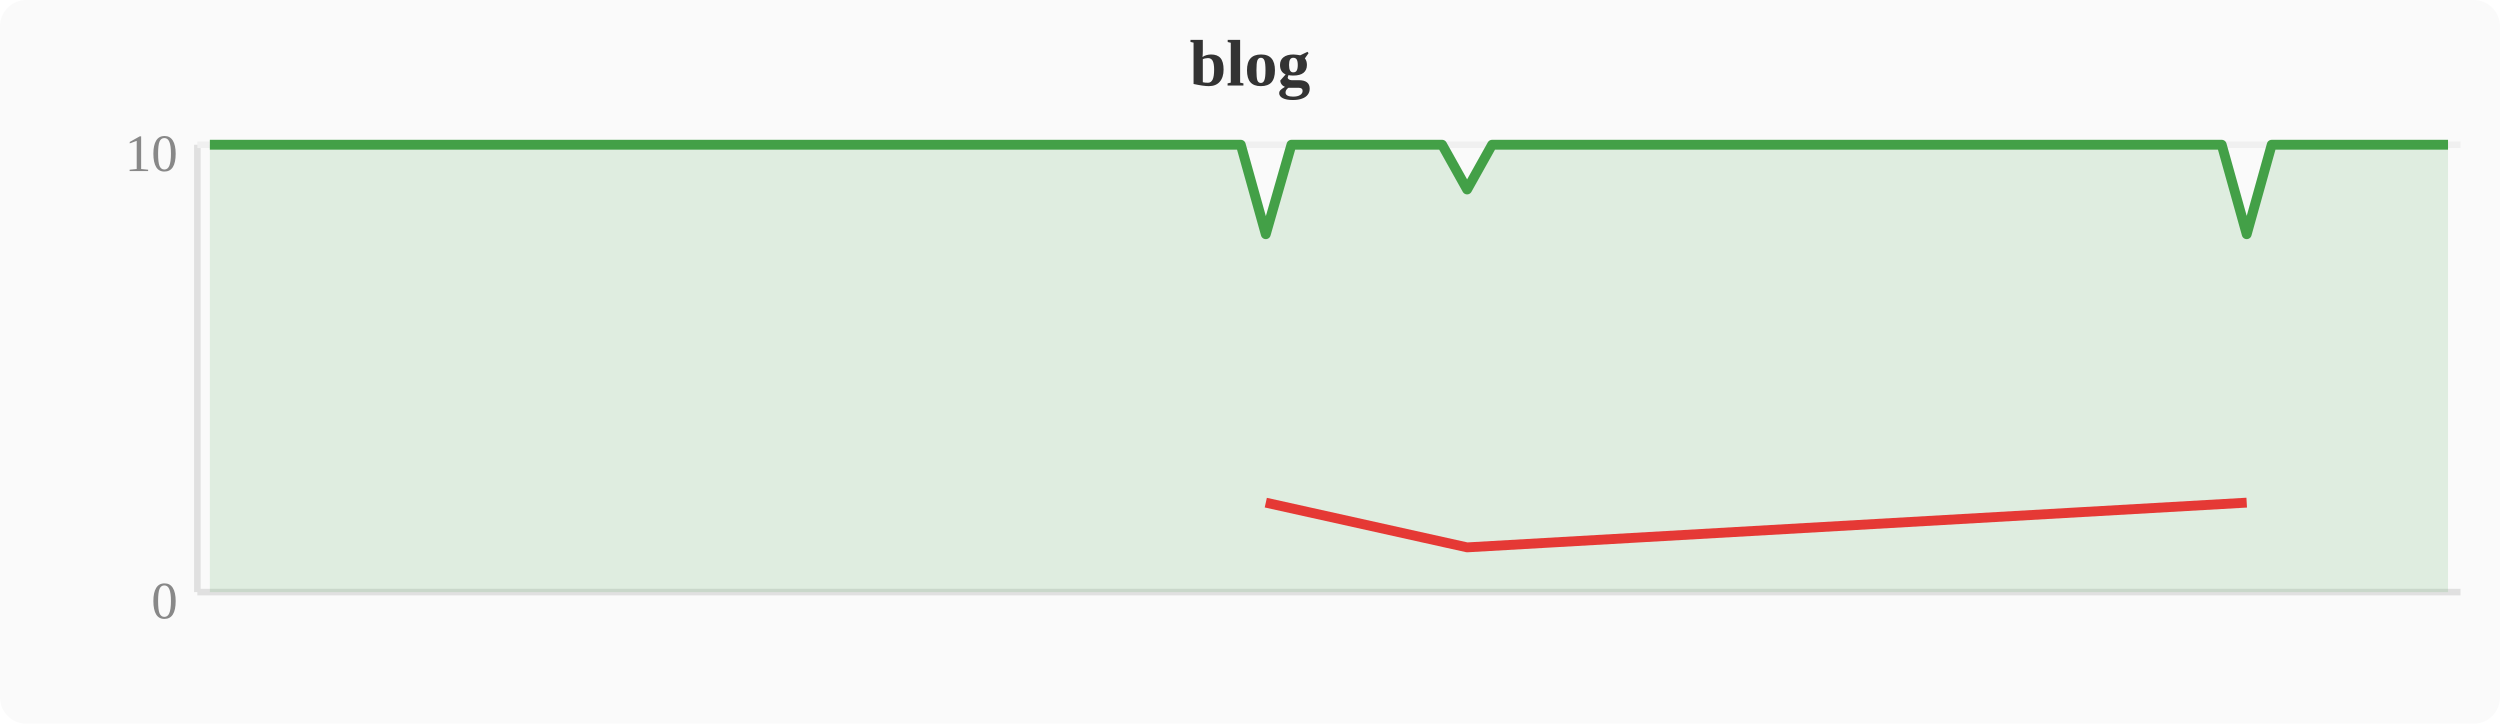
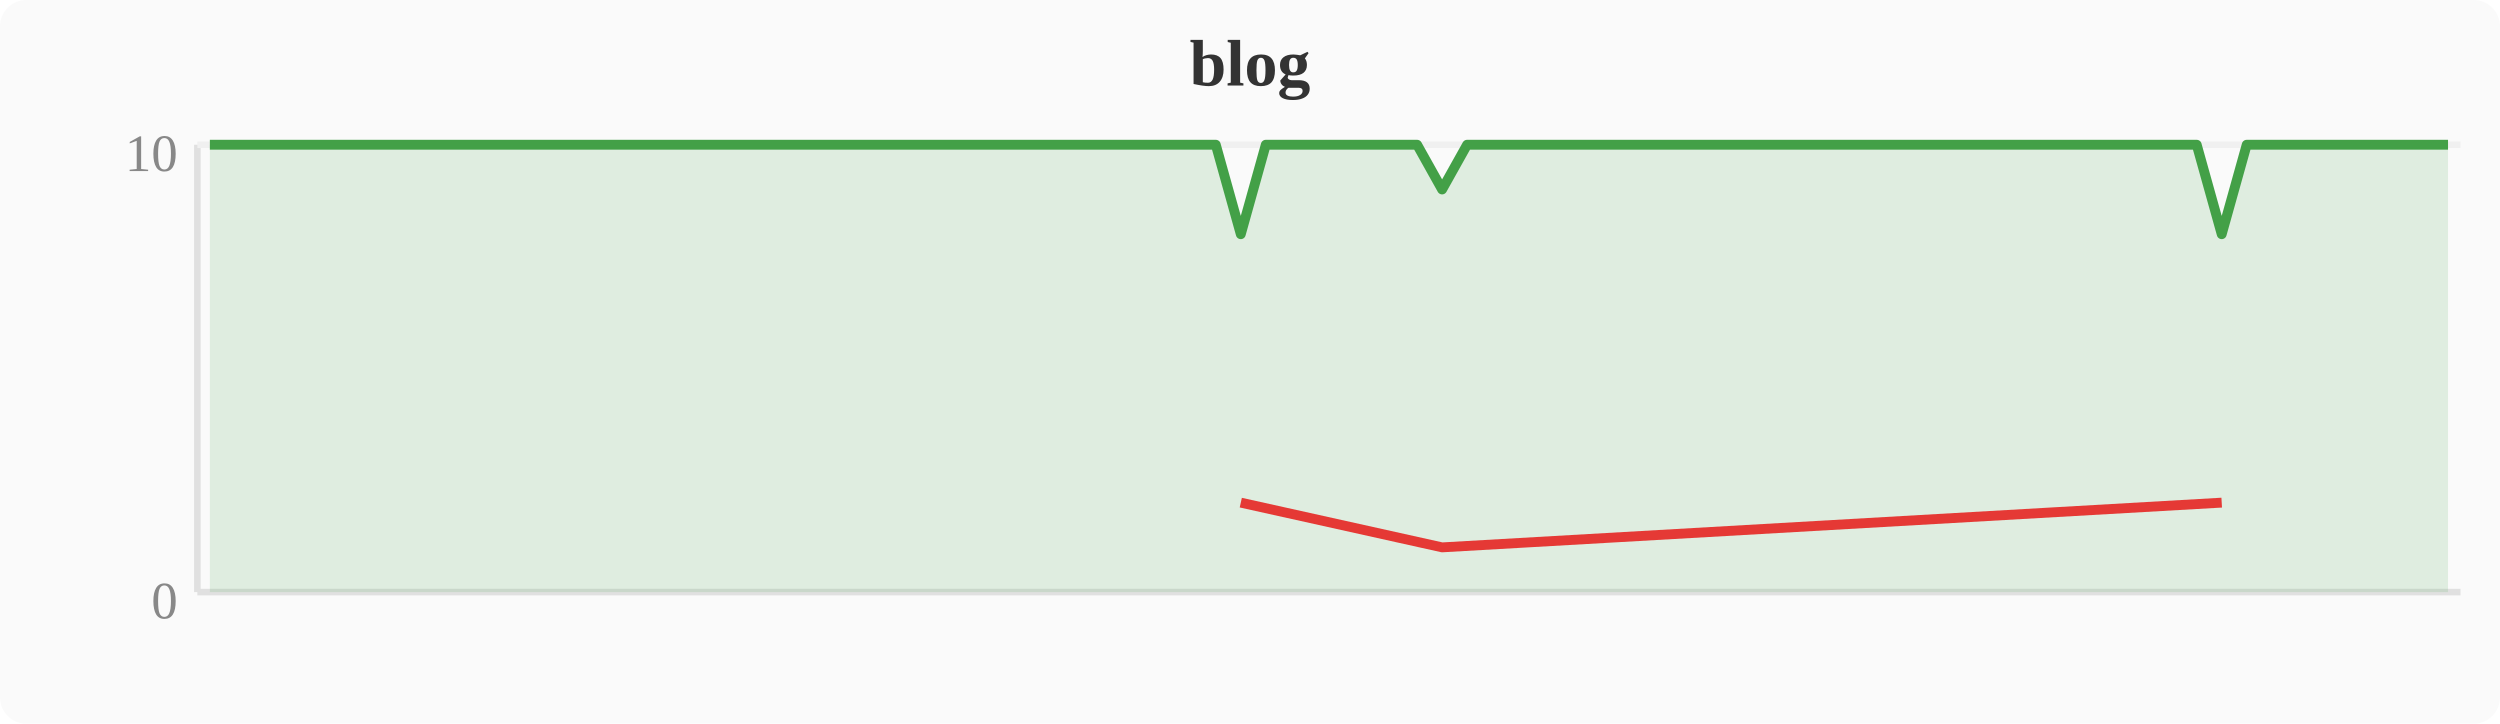
<svg xmlns="http://www.w3.org/2000/svg" width="380" height="110" viewBox="0 0 380 110">
  <rect width="380" height="110" fill="#fafafa" rx="4" />
  <text x="190" y="13" text-anchor="middle" font-size="10" font-weight="bold" fill="#333">blog</text>
  <line x1="30" y1="22" x2="30" y2="90" stroke="#e0e0e0" stroke-width="1" />
  <line x1="30" y1="90" x2="374" y2="90" stroke="#e0e0e0" stroke-width="1" />
  <line x1="30" y1="22" x2="374" y2="22" stroke="#f0f0f0" stroke-width="1" />
  <text x="27" y="94" text-anchor="end" font-size="8" fill="#888">0</text>
  <text x="27" y="26" text-anchor="end" font-size="8" fill="#888">10</text>
-   <polygon points="31.9,22.0 35.7,22.0 39.6,22.0 43.4,22.0 47.2,22.0 51.0,22.0 54.8,22.0 58.7,22.0 62.5,22.0 66.3,22.0 70.1,22.0 74.0,22.0 77.8,22.0 81.6,22.0 85.4,22.0 89.2,22.0 93.1,22.0 96.9,22.0 100.7,22.0 104.5,22.0 108.4,22.0 112.2,22.0 116.0,22.0 119.8,22.0 123.6,22.0 127.5,22.0 131.3,22.0 135.1,22.0 138.9,22.0 142.8,22.0 146.6,22.0 150.4,22.0 154.2,22.0 158.0,22.0 161.9,22.0 165.7,22.0 169.5,22.0 173.3,22.0 177.2,22.0 181.0,22.0 184.8,22.0 188.6,22.0 192.4,35.6 196.3,22.0 200.1,22.0 203.9,22.0 207.7,22.0 211.6,22.0 215.4,22.0 219.2,22.0 223.0,28.8 226.8,22.0 230.7,22.0 234.5,22.0 238.3,22.0 242.1,22.0 246.0,22.0 249.8,22.0 253.6,22.0 257.4,22.0 261.2,22.0 265.1,22.0 268.9,22.0 272.7,22.0 276.5,22.0 280.4,22.0 284.2,22.0 288.0,22.0 291.8,22.0 295.6,22.0 299.5,22.0 303.3,22.0 307.1,22.0 310.9,22.0 314.8,22.0 318.6,22.0 322.4,22.0 326.2,22.0 330.0,22.0 333.9,22.0 337.7,22.0 341.5,35.6 345.3,22.0 349.2,22.0 353.0,22.0 356.8,22.0 360.6,22.0 364.4,22.0 368.3,22.0 372.1,22.0 372.1,90 31.9,90" fill="#43a047" opacity="0.15" />
-   <polyline points="31.9,22.0 35.7,22.0 39.6,22.0 43.4,22.0 47.2,22.0 51.0,22.0 54.8,22.0 58.7,22.0 62.5,22.0 66.3,22.0 70.1,22.0 74.0,22.0 77.8,22.0 81.6,22.0 85.4,22.0 89.2,22.0 93.1,22.0 96.9,22.0 100.7,22.0 104.5,22.0 108.4,22.0 112.2,22.0 116.0,22.0 119.8,22.0 123.6,22.0 127.5,22.0 131.3,22.0 135.1,22.0 138.9,22.0 142.8,22.0 146.6,22.0 150.4,22.0 154.2,22.0 158.0,22.0 161.9,22.0 165.7,22.0 169.5,22.0 173.3,22.0 177.2,22.0 181.0,22.0 184.8,22.0 188.6,22.0 192.4,35.6 196.3,22.0 200.1,22.0 203.9,22.0 207.7,22.0 211.6,22.0 215.4,22.0 219.2,22.0 223.0,28.8 226.8,22.0 230.7,22.0 234.5,22.0 238.3,22.0 242.1,22.0 246.0,22.0 249.8,22.0 253.6,22.0 257.4,22.0 261.2,22.0 265.1,22.0 268.9,22.0 272.7,22.0 276.5,22.0 280.4,22.0 284.2,22.0 288.0,22.0 291.8,22.0 295.6,22.0 299.5,22.0 303.3,22.0 307.1,22.0 310.9,22.0 314.8,22.0 318.6,22.0 322.4,22.0 326.2,22.0 330.0,22.0 333.9,22.0 337.7,22.0 341.5,35.6 345.3,22.0 349.2,22.0 353.0,22.0 356.8,22.0 360.6,22.0 364.4,22.0 368.3,22.0 372.1,22.0" fill="none" stroke="#43a047" stroke-width="1.5" stroke-linejoin="round" />
-   <polyline points="192.4,76.4 223.0,83.2 341.5,76.4" fill="none" stroke="#e53935" stroke-width="1.5" stroke-linejoin="round" />
+   <polygon points="31.9,22.0 35.7,22.0 39.6,22.0 43.4,22.0 47.2,22.0 51.0,22.0 54.8,22.0 58.7,22.0 62.5,22.0 66.3,22.0 70.1,22.0 74.0,22.0 77.8,22.0 81.6,22.0 85.4,22.0 89.2,22.0 93.1,22.0 96.9,22.0 100.7,22.0 104.5,22.0 108.4,22.0 112.2,22.0 116.0,22.0 119.8,22.0 123.6,22.0 127.5,22.0 131.3,22.0 135.1,22.0 138.9,22.0 142.8,22.0 146.6,22.0 150.4,22.0 154.2,22.0 158.0,22.0 161.9,22.0 165.7,22.0 169.5,22.0 173.3,22.0 177.2,22.0 181.0,22.0 184.8,22.0 188.6,35.6 192.4,22.0 196.3,22.0 200.1,22.0 203.9,22.0 207.7,22.0 211.6,22.0 215.4,22.0 219.2,28.8 223.0,22.0 226.8,22.0 230.7,22.0 234.5,22.0 238.3,22.0 242.1,22.0 246.0,22.0 249.8,22.0 253.6,22.0 257.4,22.0 261.2,22.0 265.1,22.0 268.9,22.0 272.7,22.0 276.5,22.0 280.4,22.0 284.2,22.0 288.0,22.0 291.8,22.0 295.6,22.0 299.5,22.0 303.3,22.0 307.1,22.0 310.9,22.0 314.8,22.0 318.6,22.0 322.4,22.0 326.2,22.0 330.0,22.0 333.9,22.0 337.7,35.6 341.5,22.0 345.3,22.0 349.2,22.0 353.0,22.0 356.8,22.0 360.6,22.0 364.4,22.0 368.3,22.0 372.1,22.0 372.1,90 31.9,90" fill="#43a047" opacity="0.15" />
+   <polyline points="31.9,22.0 35.7,22.0 39.6,22.0 43.4,22.0 47.2,22.0 51.0,22.0 54.8,22.0 58.7,22.0 62.5,22.0 66.3,22.0 70.1,22.0 74.0,22.0 77.8,22.0 81.6,22.0 85.4,22.0 89.2,22.0 93.1,22.0 96.9,22.0 100.7,22.0 104.5,22.0 108.4,22.0 112.2,22.0 116.0,22.0 119.8,22.0 123.6,22.0 127.5,22.0 131.3,22.0 135.1,22.0 138.9,22.0 142.8,22.0 146.6,22.0 150.4,22.0 154.2,22.0 158.0,22.0 161.9,22.0 165.7,22.0 169.5,22.0 173.3,22.0 177.2,22.0 181.0,22.0 184.8,22.0 188.6,35.6 192.4,22.0 196.3,22.0 200.1,22.0 203.9,22.0 207.7,22.0 211.6,22.0 215.4,22.0 219.2,28.8 223.0,22.0 226.8,22.0 230.7,22.0 234.5,22.0 238.3,22.0 242.1,22.0 246.0,22.0 249.8,22.0 253.6,22.0 257.4,22.0 261.2,22.0 265.1,22.0 268.9,22.0 272.7,22.0 276.5,22.0 280.4,22.0 284.2,22.0 288.0,22.0 291.8,22.0 295.6,22.0 299.5,22.0 303.3,22.0 307.1,22.0 310.9,22.0 314.8,22.0 318.6,22.0 322.4,22.0 326.2,22.0 330.0,22.0 333.9,22.0 337.7,35.6 341.5,22.0 345.3,22.0 349.2,22.0 353.0,22.0 356.8,22.0 360.6,22.0 364.4,22.0 368.3,22.0 372.1,22.0" fill="none" stroke="#43a047" stroke-width="1.5" stroke-linejoin="round" />
+   <polyline points="188.6,76.4 219.2,83.2 337.7,76.4" fill="none" stroke="#e53935" stroke-width="1.5" stroke-linejoin="round" />
</svg>
